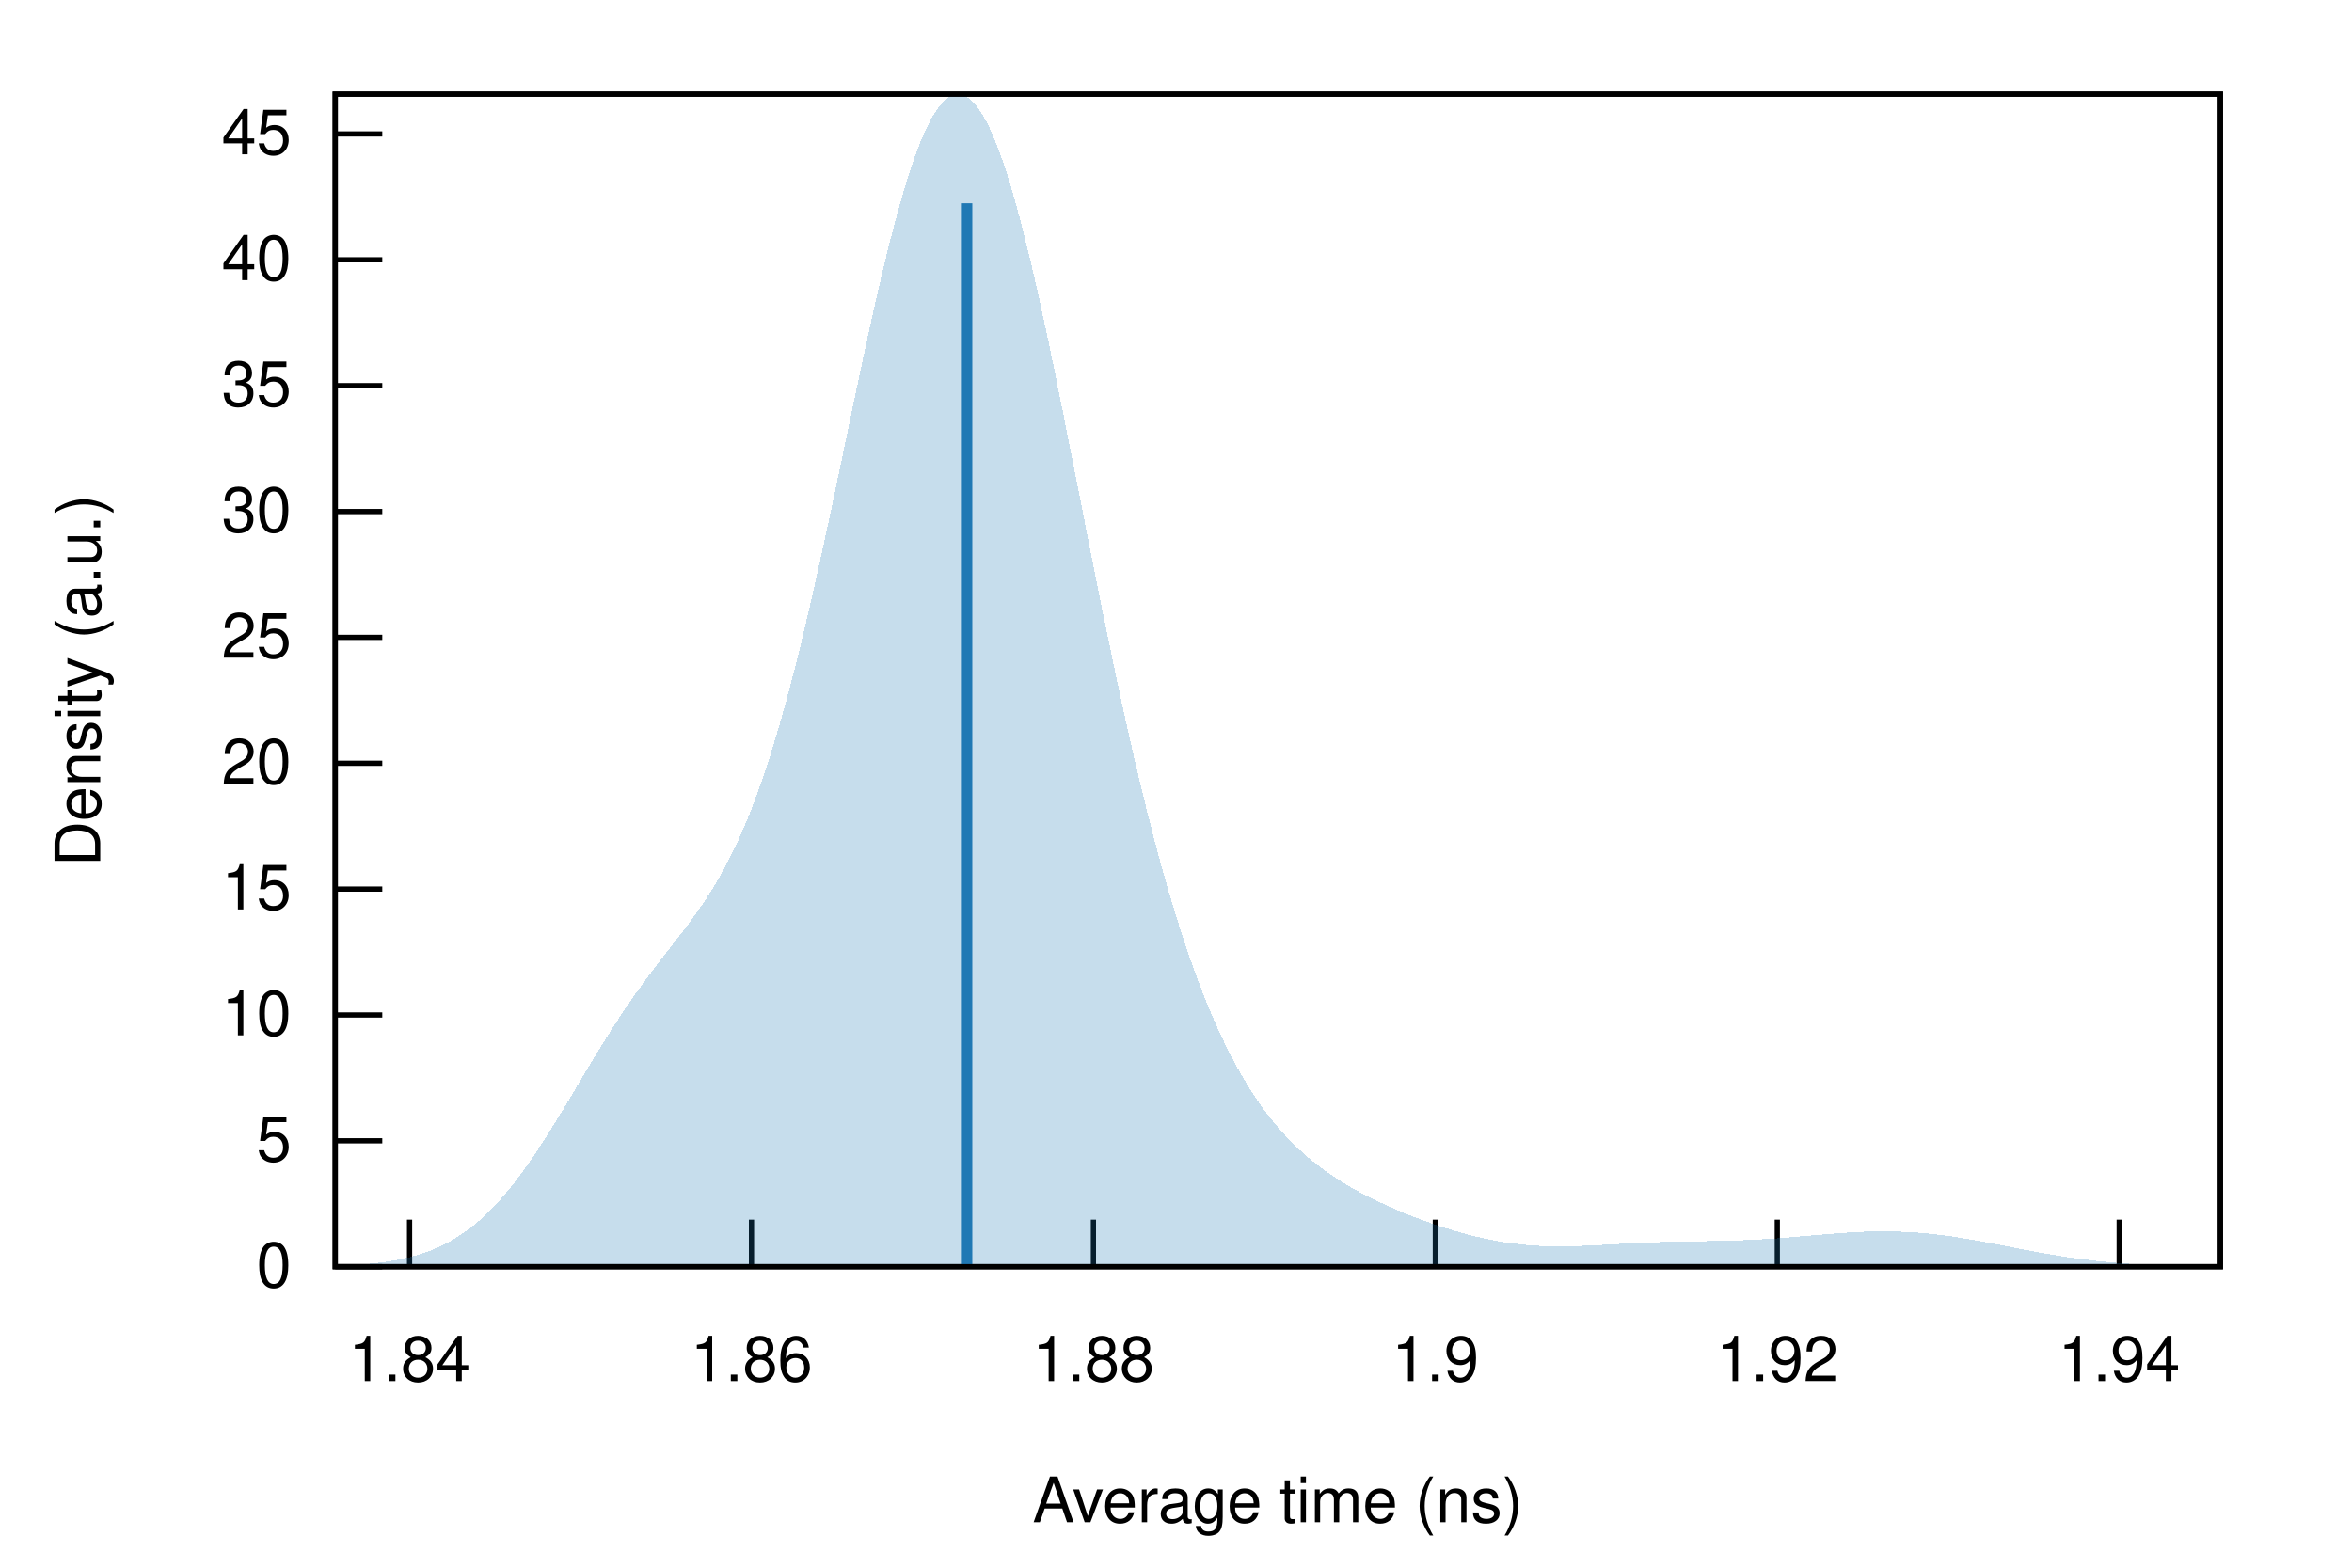
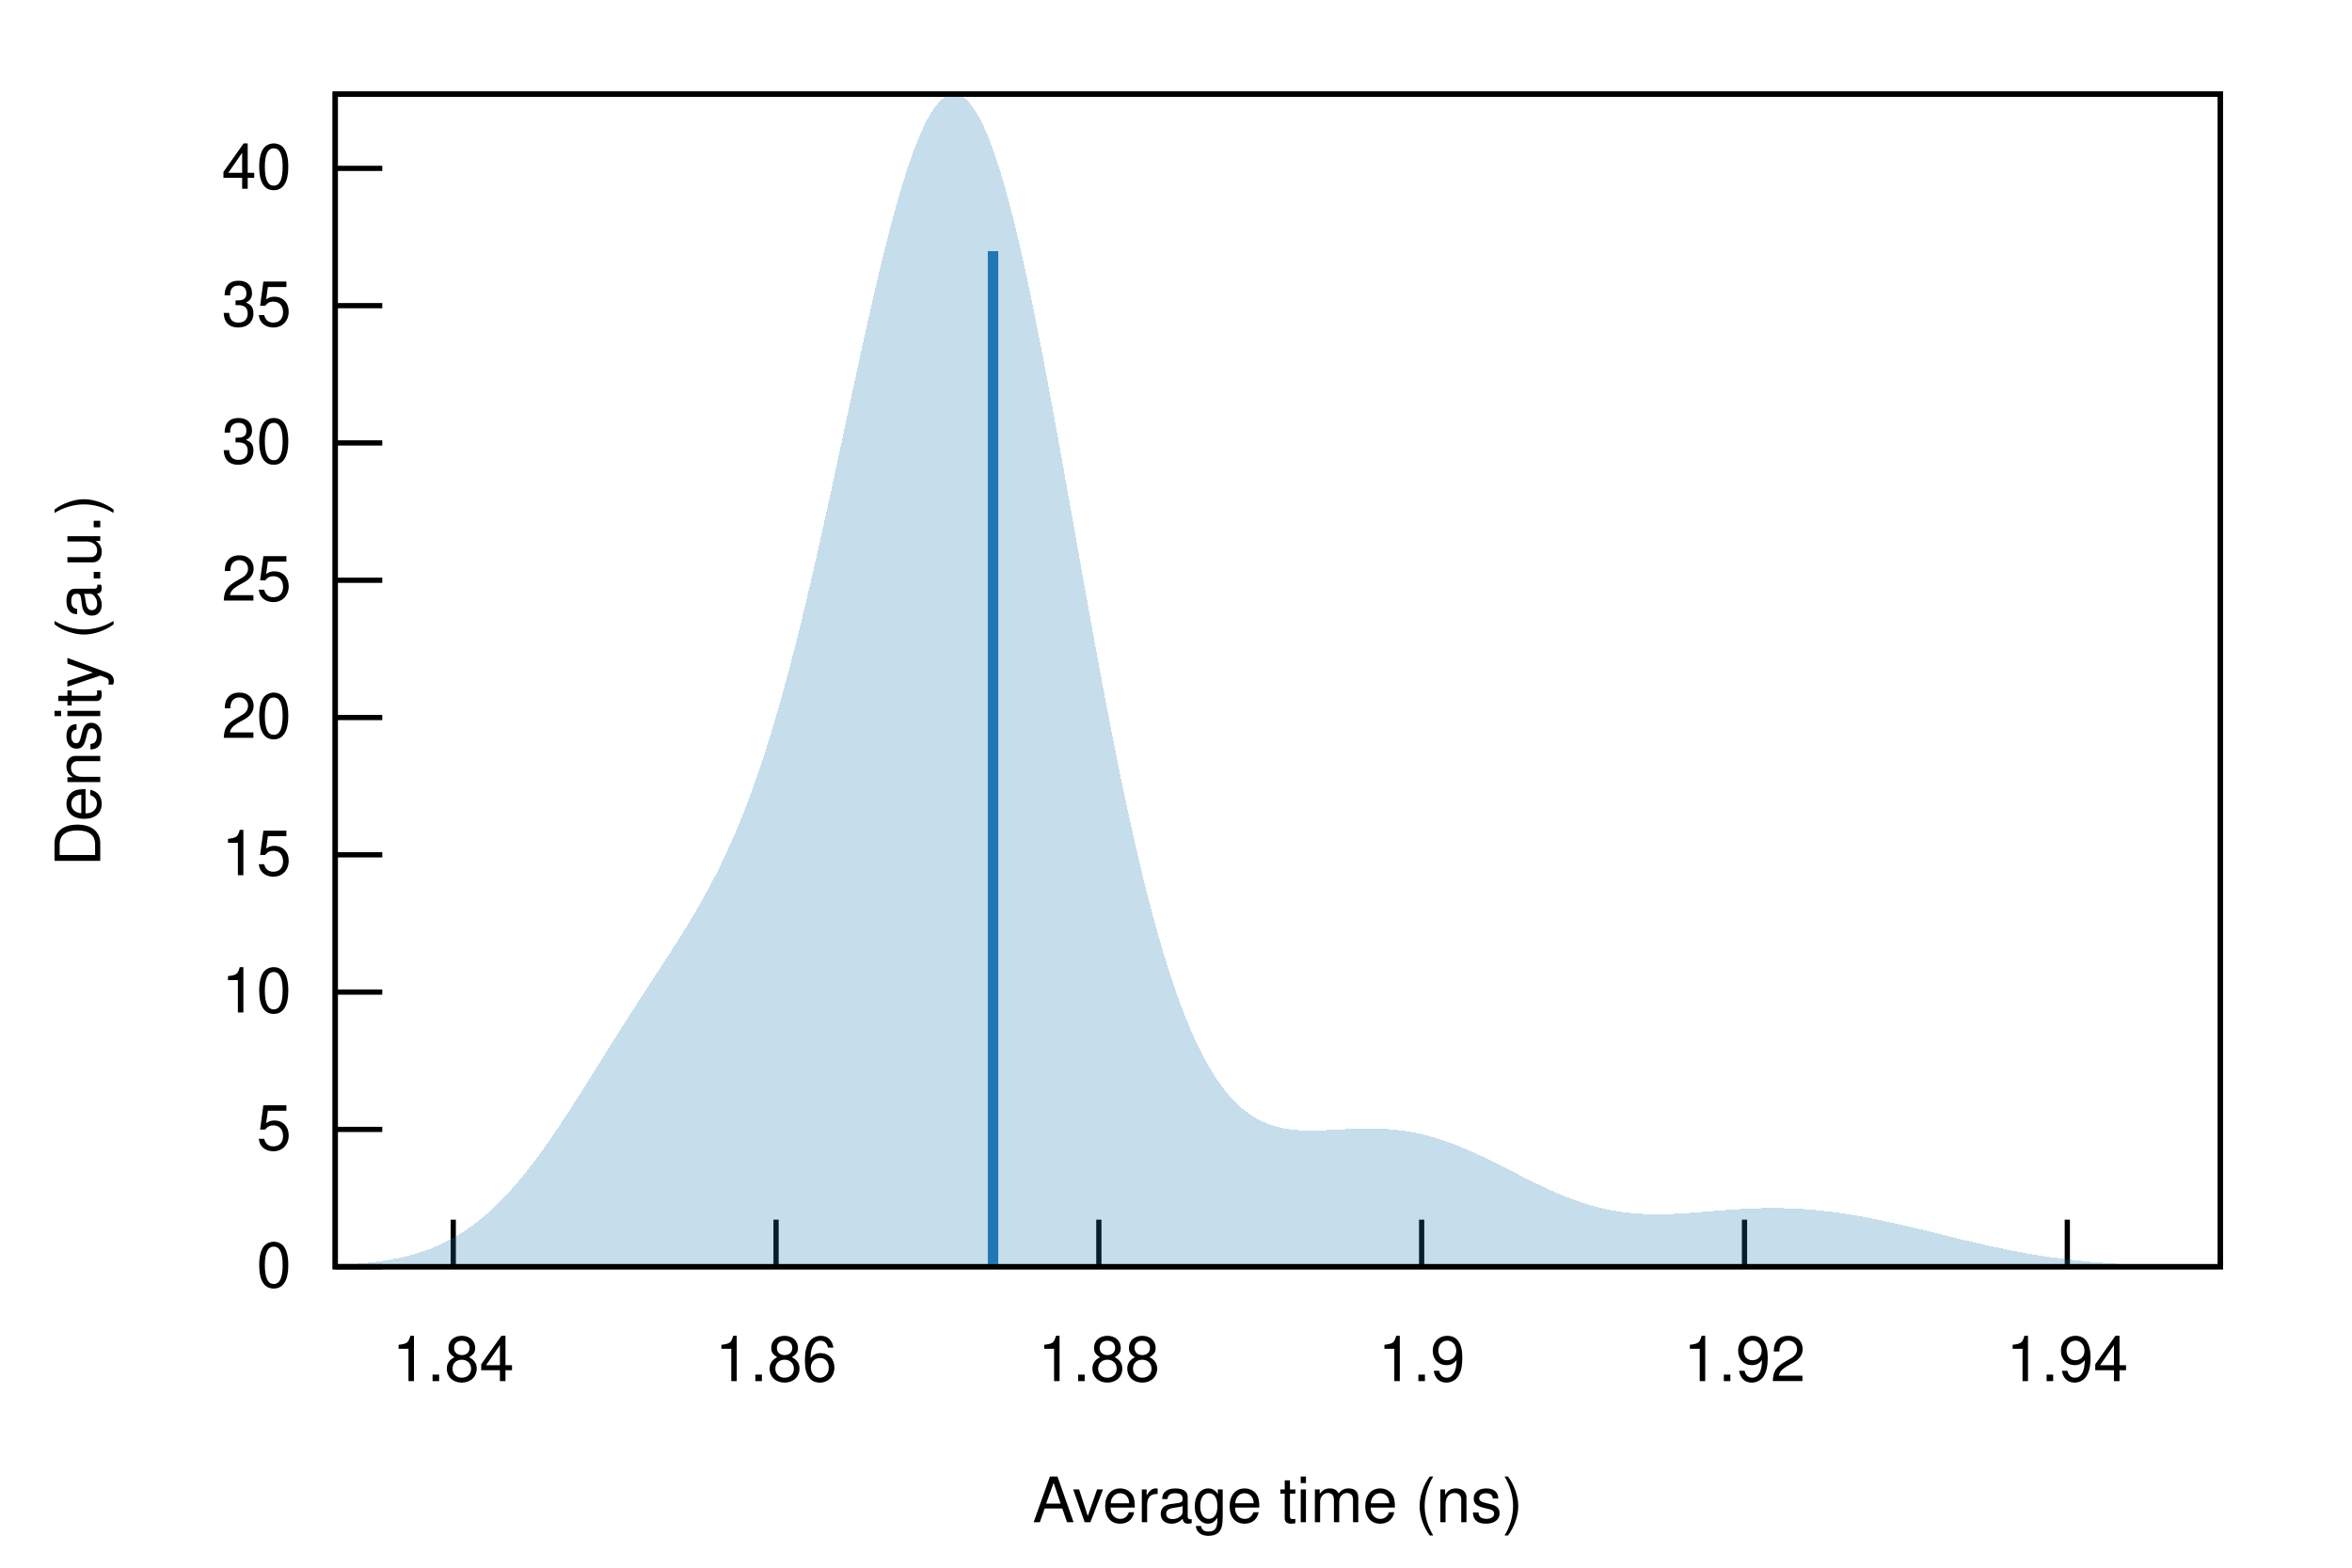
<svg xmlns="http://www.w3.org/2000/svg" xmlns:xlink="http://www.w3.org/1999/xlink" viewBox="0 0 450 300">
  <g id="gnuplot_canvas">
    <rect x="0" y="0" width="450" height="300" fill="none" />
    <defs>
      <circle id="gpDot" r="0.5" stroke-width="0.5" stroke="currentColor" />
      <path id="gpPt0" stroke-width="0.222" stroke="currentColor" d="M-1,0 h2 M0,-1 v2" />
      <path id="gpPt1" stroke-width="0.222" stroke="currentColor" d="M-1,-1 L1,1 M1,-1 L-1,1" />
      <path id="gpPt2" stroke-width="0.222" stroke="currentColor" d="M-1,0 L1,0 M0,-1 L0,1 M-1,-1 L1,1 M-1,1 L1,-1" />
      <rect id="gpPt3" stroke-width="0.222" stroke="currentColor" x="-1" y="-1" width="2" height="2" />
      <rect id="gpPt4" stroke-width="0.222" stroke="currentColor" fill="currentColor" x="-1" y="-1" width="2" height="2" />
      <circle id="gpPt5" stroke-width="0.222" stroke="currentColor" cx="0" cy="0" r="1" />
      <use xlink:href="#gpPt5" id="gpPt6" fill="currentColor" stroke="none" />
      <path id="gpPt7" stroke-width="0.222" stroke="currentColor" d="M0,-1.33 L-1.33,0.67 L1.33,0.67 z" />
      <use xlink:href="#gpPt7" id="gpPt8" fill="currentColor" stroke="none" />
      <use xlink:href="#gpPt7" id="gpPt9" stroke="currentColor" transform="rotate(180)" />
      <use xlink:href="#gpPt9" id="gpPt10" fill="currentColor" stroke="none" />
      <use xlink:href="#gpPt3" id="gpPt11" stroke="currentColor" transform="rotate(45)" />
      <use xlink:href="#gpPt11" id="gpPt12" fill="currentColor" stroke="none" />
      <path id="gpPt13" stroke-width="0.222" stroke="currentColor" d="M0,1.330 L1.265,0.411 L0.782,-1.067 L-0.782,-1.076 L-1.265,0.411 z" />
      <use xlink:href="#gpPt13" id="gpPt14" fill="currentColor" stroke="none" />
      <filter id="textbox" filterUnits="objectBoundingBox" x="0" y="0" height="1" width="1">
        <feFlood flood-color="white" flood-opacity="1" result="bgnd" />
        <feComposite in="SourceGraphic" in2="bgnd" operator="atop" />
      </filter>
      <filter id="greybox" filterUnits="objectBoundingBox" x="0" y="0" height="1" width="1">
        <feFlood flood-color="lightgrey" flood-opacity="1" result="grey" />
        <feComposite in="SourceGraphic" in2="grey" operator="atop" />
      </filter>
    </defs>
    <g fill="none" color="white" stroke="currentColor" stroke-width="1.00" stroke-linecap="butt" stroke-linejoin="miter">
</g>
    <g fill="none" color="black" stroke="currentColor" stroke-width="1.00" stroke-linecap="butt" stroke-linejoin="miter">
      <path stroke="black" d="M64.14,242.40 L73.14,242.40  " />
      <g transform="translate(55.75,246.30)" stroke="none" fill="black" font-family="Helvetica" font-size="12.00" text-anchor="end">
        <text>
          <tspan font-family="Helvetica"> 0</tspan>
        </text>
      </g>
    </g>
    <g fill="none" color="black" stroke="currentColor" stroke-width="1.00" stroke-linecap="butt" stroke-linejoin="miter">
-       <path stroke="black" d="M64.14,218.31 L73.14,218.31  " />
-       <g transform="translate(55.75,222.21)" stroke="none" fill="black" font-family="Helvetica" font-size="12.00" text-anchor="end">
+       <path stroke="black" d="M64.14,216.13 L73.14,216.13  " />
+       <g transform="translate(55.75,220.03)" stroke="none" fill="black" font-family="Helvetica" font-size="12.00" text-anchor="end">
        <text>
          <tspan font-family="Helvetica"> 5</tspan>
        </text>
      </g>
    </g>
    <g fill="none" color="black" stroke="currentColor" stroke-width="1.00" stroke-linecap="butt" stroke-linejoin="miter">
-       <path stroke="black" d="M64.14,194.23 L73.14,194.23  " />
-       <g transform="translate(55.75,198.13)" stroke="none" fill="black" font-family="Helvetica" font-size="12.00" text-anchor="end">
+       <path stroke="black" d="M64.14,189.85 L73.14,189.85  " />
+       <g transform="translate(55.75,193.75)" stroke="none" fill="black" font-family="Helvetica" font-size="12.00" text-anchor="end">
        <text>
          <tspan font-family="Helvetica"> 10</tspan>
        </text>
      </g>
    </g>
    <g fill="none" color="black" stroke="currentColor" stroke-width="1.00" stroke-linecap="butt" stroke-linejoin="miter">
-       <path stroke="black" d="M64.14,170.14 L73.14,170.14  " />
-       <g transform="translate(55.75,174.04)" stroke="none" fill="black" font-family="Helvetica" font-size="12.00" text-anchor="end">
+       <path stroke="black" d="M64.14,163.58 L73.14,163.58  " />
+       <g transform="translate(55.75,167.48)" stroke="none" fill="black" font-family="Helvetica" font-size="12.00" text-anchor="end">
        <text>
          <tspan font-family="Helvetica"> 15</tspan>
        </text>
      </g>
    </g>
    <g fill="none" color="black" stroke="currentColor" stroke-width="1.00" stroke-linecap="butt" stroke-linejoin="miter">
-       <path stroke="black" d="M64.14,146.06 L73.14,146.06  " />
-       <g transform="translate(55.75,149.96)" stroke="none" fill="black" font-family="Helvetica" font-size="12.00" text-anchor="end">
+       <path stroke="black" d="M64.14,137.31 L73.14,137.31  " />
+       <g transform="translate(55.75,141.21)" stroke="none" fill="black" font-family="Helvetica" font-size="12.00" text-anchor="end">
        <text>
          <tspan font-family="Helvetica"> 20</tspan>
        </text>
      </g>
    </g>
    <g fill="none" color="black" stroke="currentColor" stroke-width="1.00" stroke-linecap="butt" stroke-linejoin="miter">
-       <path stroke="black" d="M64.14,121.97 L73.14,121.97  " />
-       <g transform="translate(55.75,125.87)" stroke="none" fill="black" font-family="Helvetica" font-size="12.00" text-anchor="end">
+       <path stroke="black" d="M64.14,111.04 L73.14,111.04  " />
+       <g transform="translate(55.75,114.94)" stroke="none" fill="black" font-family="Helvetica" font-size="12.00" text-anchor="end">
        <text>
          <tspan font-family="Helvetica"> 25</tspan>
        </text>
      </g>
    </g>
    <g fill="none" color="black" stroke="currentColor" stroke-width="1.00" stroke-linecap="butt" stroke-linejoin="miter">
-       <path stroke="black" d="M64.14,97.89 L73.14,97.89  " />
-       <g transform="translate(55.75,101.79)" stroke="none" fill="black" font-family="Helvetica" font-size="12.00" text-anchor="end">
+       <path stroke="black" d="M64.14,84.76 L73.14,84.76  " />
+       <g transform="translate(55.75,88.66)" stroke="none" fill="black" font-family="Helvetica" font-size="12.00" text-anchor="end">
        <text>
          <tspan font-family="Helvetica"> 30</tspan>
        </text>
      </g>
    </g>
    <g fill="none" color="black" stroke="currentColor" stroke-width="1.00" stroke-linecap="butt" stroke-linejoin="miter">
-       <path stroke="black" d="M64.14,73.80 L73.14,73.80  " />
-       <g transform="translate(55.75,77.70)" stroke="none" fill="black" font-family="Helvetica" font-size="12.00" text-anchor="end">
+       <path stroke="black" d="M64.14,58.49 L73.14,58.49  " />
+       <g transform="translate(55.75,62.39)" stroke="none" fill="black" font-family="Helvetica" font-size="12.00" text-anchor="end">
        <text>
          <tspan font-family="Helvetica"> 35</tspan>
        </text>
      </g>
    </g>
    <g fill="none" color="black" stroke="currentColor" stroke-width="1.00" stroke-linecap="butt" stroke-linejoin="miter">
-       <path stroke="black" d="M64.14,49.72 L73.14,49.72  " />
-       <g transform="translate(55.75,53.62)" stroke="none" fill="black" font-family="Helvetica" font-size="12.00" text-anchor="end">
+       <path stroke="black" d="M64.14,32.22 L73.14,32.22  " />
+       <g transform="translate(55.75,36.12)" stroke="none" fill="black" font-family="Helvetica" font-size="12.00" text-anchor="end">
        <text>
          <tspan font-family="Helvetica"> 40</tspan>
        </text>
      </g>
    </g>
    <g fill="none" color="black" stroke="currentColor" stroke-width="1.00" stroke-linecap="butt" stroke-linejoin="miter">
-       <path stroke="black" d="M64.14,25.63 L73.14,25.63  " />
-       <g transform="translate(55.75,29.53)" stroke="none" fill="black" font-family="Helvetica" font-size="12.00" text-anchor="end">
-         <text>
-           <tspan font-family="Helvetica"> 45</tspan>
-         </text>
-       </g>
-     </g>
-     <g fill="none" color="black" stroke="currentColor" stroke-width="1.00" stroke-linecap="butt" stroke-linejoin="miter">
-       <path stroke="black" d="M78.36,242.40 L78.36,233.40  " />
-       <g transform="translate(78.36,264.30)" stroke="none" fill="black" font-family="Helvetica" font-size="12.00" text-anchor="middle">
+       <path stroke="black" d="M86.72,242.40 L86.72,233.40  " />
+       <g transform="translate(86.72,264.30)" stroke="none" fill="black" font-family="Helvetica" font-size="12.00" text-anchor="middle">
        <text>
          <tspan font-family="Helvetica"> 1.84</tspan>
        </text>
      </g>
    </g>
    <g fill="none" color="black" stroke="currentColor" stroke-width="1.00" stroke-linecap="butt" stroke-linejoin="miter">
-       <path stroke="black" d="M143.78,242.40 L143.78,233.40  " />
-       <g transform="translate(143.78,264.30)" stroke="none" fill="black" font-family="Helvetica" font-size="12.00" text-anchor="middle">
+       <path stroke="black" d="M148.48,242.40 L148.48,233.40  " />
+       <g transform="translate(148.48,264.30)" stroke="none" fill="black" font-family="Helvetica" font-size="12.00" text-anchor="middle">
        <text>
          <tspan font-family="Helvetica"> 1.86</tspan>
        </text>
      </g>
    </g>
    <g fill="none" color="black" stroke="currentColor" stroke-width="1.00" stroke-linecap="butt" stroke-linejoin="miter">
-       <path stroke="black" d="M209.20,242.40 L209.20,233.40  " />
-       <g transform="translate(209.20,264.30)" stroke="none" fill="black" font-family="Helvetica" font-size="12.00" text-anchor="middle">
+       <path stroke="black" d="M210.24,242.40 L210.24,233.40  " />
+       <g transform="translate(210.24,264.30)" stroke="none" fill="black" font-family="Helvetica" font-size="12.00" text-anchor="middle">
        <text>
          <tspan font-family="Helvetica"> 1.88</tspan>
        </text>
      </g>
    </g>
    <g fill="none" color="black" stroke="currentColor" stroke-width="1.00" stroke-linecap="butt" stroke-linejoin="miter">
-       <path stroke="black" d="M274.62,242.40 L274.62,233.40  " />
-       <g transform="translate(274.62,264.30)" stroke="none" fill="black" font-family="Helvetica" font-size="12.00" text-anchor="middle">
+       <path stroke="black" d="M272.00,242.40 L272.00,233.40  " />
+       <g transform="translate(272.00,264.30)" stroke="none" fill="black" font-family="Helvetica" font-size="12.00" text-anchor="middle">
        <text>
          <tspan font-family="Helvetica"> 1.9</tspan>
        </text>
      </g>
    </g>
    <g fill="none" color="black" stroke="currentColor" stroke-width="1.00" stroke-linecap="butt" stroke-linejoin="miter">
-       <path stroke="black" d="M340.04,242.40 L340.04,233.40  " />
-       <g transform="translate(340.04,264.30)" stroke="none" fill="black" font-family="Helvetica" font-size="12.00" text-anchor="middle">
+       <path stroke="black" d="M333.77,242.40 L333.77,233.40  " />
+       <g transform="translate(333.77,264.30)" stroke="none" fill="black" font-family="Helvetica" font-size="12.00" text-anchor="middle">
        <text>
          <tspan font-family="Helvetica"> 1.92</tspan>
        </text>
      </g>
    </g>
    <g fill="none" color="black" stroke="currentColor" stroke-width="1.00" stroke-linecap="butt" stroke-linejoin="miter">
-       <path stroke="black" d="M405.46,242.40 L405.46,233.40  " />
-       <g transform="translate(405.46,264.30)" stroke="none" fill="black" font-family="Helvetica" font-size="12.00" text-anchor="middle">
+       <path stroke="black" d="M395.53,242.40 L395.53,233.40  " />
+       <g transform="translate(395.53,264.30)" stroke="none" fill="black" font-family="Helvetica" font-size="12.00" text-anchor="middle">
        <text>
          <tspan font-family="Helvetica"> 1.94</tspan>
        </text>
      </g>
    </g>
    <g fill="none" color="black" stroke="currentColor" stroke-width="1.00" stroke-linecap="butt" stroke-linejoin="miter">
</g>
    <g fill="none" color="black" stroke="currentColor" stroke-width="1.00" stroke-linecap="butt" stroke-linejoin="miter">
      <path stroke="black" d="M64.14,18.01 L64.14,242.40 L424.82,242.40 L424.82,18.01 L64.14,18.01 Z  " />
    </g>
    <g fill="none" color="black" stroke="currentColor" stroke-width="1.00" stroke-linecap="butt" stroke-linejoin="miter">
</g>
    <g id="gnuplot_plot_1">
      <g fill="none" color="black" stroke="currentColor" stroke-width="1.00" stroke-linecap="butt" stroke-linejoin="miter">
        <g stroke="none" shape-rendering="crispEdges">
-           <polygon fill="rgb( 31, 120, 180)" fill-opacity="0.25" points="64.14,242.22 64.86,242.19 65.59,242.16 66.31,242.13 67.03,242.09 67.75,242.05 68.48,242.00 69.20,241.95 69.92,241.90 70.65,241.83 71.37,241.76 72.09,241.68 72.81,241.60 73.54,241.50 74.26,241.40 74.98,241.28 75.70,241.16 76.43,241.02 77.15,240.87 77.87,240.70 78.60,240.52 79.32,240.33 80.04,240.12 80.76,239.89 81.49,239.64 82.21,239.37 82.93,239.08 83.66,238.77 84.38,238.44 85.10,238.08 85.82,237.70 86.55,237.29 87.27,236.86 87.99,236.39 88.72,235.90 89.44,235.38 90.16,234.83 90.88,234.25 91.61,233.64 92.33,233.00 93.05,232.32 93.78,231.61 94.50,230.87 95.22,230.10 95.94,229.29 96.67,228.46 97.39,227.59 98.11,226.69 98.83,225.76 99.56,224.80 100.28,223.81 101.00,222.80 101.73,221.76 102.45,220.69 103.17,219.60 103.89,218.49 104.62,217.36 105.34,216.21 106.06,215.05 106.79,213.87 107.51,212.68 108.23,211.49 108.95,210.28 109.68,209.07 110.40,207.86 111.12,206.64 111.85,205.43 112.57,204.23 113.29,203.03 114.01,201.83 114.74,200.65 115.46,199.48 116.18,198.32 116.90,197.18 117.63,196.05 118.35,194.94 119.07,193.84 119.80,192.77 120.52,191.71 121.24,190.67 121.96,189.64 122.69,188.64 123.41,187.65 124.13,186.67 124.86,185.71 125.58,184.76 126.30,183.82 127.02,182.89 127.75,181.96 128.47,181.03 129.19,180.10 129.92,179.17 130.64,178.23 131.36,177.27 132.08,176.30 132.81,175.31 133.53,174.30 134.25,173.25 134.97,172.18 135.70,171.06 136.42,169.90 137.14,168.70 137.87,167.45 138.59,166.14 139.31,164.77 140.03,163.34 140.76,161.84 141.48,160.27 142.20,158.63 142.93,156.91 143.65,155.11 144.37,153.23 145.09,151.27 145.82,149.22 146.54,147.08 147.26,144.86 147.99,142.55 148.71,140.15 149.43,137.66 150.15,135.08 150.88,132.42 151.60,129.68 152.32,126.86 153.05,123.95 153.77,120.98 154.49,117.93 155.21,114.82 155.94,111.64 156.66,108.41 157.38,105.12 158.10,101.79 158.83,98.43 159.55,95.03 160.27,91.61 161.00,88.17 161.72,84.72 162.44,81.27 163.16,77.83 163.89,74.40 164.61,71.00 165.33,67.63 166.06,64.30 166.78,61.03 167.50,57.81 168.22,54.66 168.95,51.59 169.67,48.61 170.39,45.72 171.12,42.93 171.84,40.26 172.56,37.70 173.28,35.28 174.01,32.98 174.73,30.83 175.45,28.83 176.17,26.98 176.90,25.29 177.62,23.77 178.34,22.41 179.07,21.24 179.79,20.24 180.51,19.42 181.23,18.78 181.96,18.34 182.68,18.08 183.40,18.01 184.13,18.13 184.85,18.44 185.57,18.94 186.29,19.62 187.02,20.50 187.74,21.55 188.46,22.78 189.19,24.19 189.91,25.77 190.63,27.52 191.35,29.43 192.08,31.50 192.80,33.72 193.52,36.08 194.25,38.58 194.97,41.22 195.69,43.97 196.41,46.84 197.14,49.82 197.86,52.90 198.58,56.08 199.30,59.34 200.03,62.67 200.75,66.08 201.47,69.54 202.20,73.06 202.92,76.62 203.64,80.21 204.36,83.84 205.09,87.48 205.81,91.14 206.53,94.81 207.26,98.48 207.98,102.13 208.70,105.78 209.42,109.41 210.15,113.01 210.87,116.58 211.59,120.11 212.32,123.61 213.04,127.06 213.76,130.46 214.48,133.81 215.21,137.11 215.93,140.34 216.65,143.52 217.37,146.63 218.10,149.67 218.82,152.65 219.54,155.56 220.27,158.40 220.99,161.17 221.71,163.87 222.43,166.49 223.16,169.04 223.88,171.52 224.60,173.93 225.33,176.27 226.05,178.53 226.77,180.72 227.49,182.85 228.22,184.90 228.94,186.89 229.66,188.80 230.39,190.66 231.11,192.45 231.83,194.17 232.55,195.83 233.28,197.44 234.00,198.98 234.72,200.46 235.44,201.89 236.17,203.27 236.89,204.59 237.61,205.86 238.34,207.09 239.06,208.26 239.78,209.39 240.50,210.47 241.23,211.51 241.95,212.51 242.67,213.46 243.40,214.38 244.12,215.26 244.84,216.11 245.56,216.92 246.29,217.70 247.01,218.45 247.73,219.17 248.46,219.86 249.18,220.53 249.90,221.17 250.62,221.78 251.35,222.37 252.07,222.94 252.79,223.49 253.52,224.02 254.24,224.53 254.96,225.02 255.68,225.50 256.41,225.96 257.13,226.41 257.85,226.84 258.57,227.26 259.30,227.67 260.02,228.07 260.74,228.45 261.47,228.83 262.19,229.19 262.91,229.55 263.63,229.90 264.36,230.24 265.08,230.57 265.80,230.90 266.53,231.22 267.25,231.53 267.97,231.83 268.69,232.13 269.42,232.42 270.14,232.71 270.86,232.99 271.59,233.27 272.31,233.54 273.03,233.80 273.75,234.06 274.48,234.31 275.20,234.55 275.92,234.79 276.64,235.02 277.37,235.25 278.09,235.47 278.81,235.68 279.54,235.89 280.26,236.09 280.98,236.28 281.70,236.47 282.43,236.64 283.15,236.81 283.87,236.98 284.60,237.13 285.32,237.28 286.04,237.41 286.76,237.54 287.49,237.66 288.21,237.78 288.93,237.88 289.66,237.98 290.38,238.06 291.10,238.14 291.82,238.21 292.55,238.28 293.27,238.33 293.99,238.38 294.71,238.42 295.44,238.45 296.16,238.47 296.88,238.49 297.61,238.50 298.33,238.50 299.05,238.50 299.77,238.49 300.50,238.48 301.22,238.46 301.94,238.44 302.67,238.41 303.39,238.38 304.11,238.35 304.83,238.32 305.56,238.28 306.28,238.24 307.00,238.20 307.73,238.16 308.45,238.12 309.17,238.08 309.89,238.04 310.62,237.99 311.34,237.96 312.06,237.92 312.79,237.88 313.51,237.85 314.23,237.81 314.95,237.78 315.68,237.75 316.40,237.72 317.12,237.70 317.84,237.68 318.57,237.66 319.29,237.64 320.01,237.62 320.74,237.60 321.46,237.59 322.18,237.58 322.90,237.56 323.63,237.55 324.35,237.54 325.07,237.53 325.80,237.52 326.52,237.51 327.24,237.50 327.96,237.48 328.69,237.47 329.41,237.45 330.13,237.44 330.86,237.42 331.58,237.40 332.30,237.38 333.02,237.35 333.75,237.32 334.47,237.29 335.19,237.26 335.91,237.22 336.64,237.18 337.36,237.14 338.08,237.10 338.81,237.05 339.53,237.00 340.25,236.95 340.97,236.89 341.70,236.84 342.42,236.78 343.14,236.72 343.87,236.66 344.59,236.59 345.31,236.53 346.03,236.47 346.76,236.40 347.48,236.34 348.20,236.28 348.93,236.22 349.65,236.16 350.37,236.10 351.09,236.04 351.82,235.99 352.54,235.94 353.26,235.89 353.99,235.84 354.71,235.80 355.43,235.77 356.15,235.73 356.88,235.70 357.60,235.68 358.32,235.66 359.04,235.65 359.77,235.64 360.49,235.64 361.21,235.64 361.94,235.65 362.66,235.67 363.38,235.69 364.10,235.72 364.83,235.75 365.55,235.79 366.27,235.84 367.00,235.89 367.72,235.95 368.44,236.01 369.16,236.08 369.89,236.16 370.61,236.24 371.33,236.33 372.06,236.42 372.78,236.52 373.50,236.62 374.22,236.73 374.95,236.84 375.67,236.96 376.39,237.08 377.11,237.20 377.84,237.33 378.56,237.46 379.28,237.59 380.01,237.72 380.73,237.86 381.45,238.00 382.17,238.14 382.90,238.28 383.62,238.42 384.34,238.56 385.07,238.70 385.79,238.85 386.51,238.99 387.23,239.13 387.96,239.26 388.68,239.40 389.40,239.54 390.13,239.67 390.85,239.80 391.57,239.93 392.29,240.05 393.02,240.17 393.74,240.29 394.46,240.41 395.18,240.52 395.91,240.63 396.63,240.73 397.35,240.83 398.08,240.93 398.80,241.02 399.52,241.11 400.24,241.20 400.97,241.28 401.69,241.36 402.41,241.43 403.14,241.50 403.86,241.57 404.58,241.63 405.30,241.69 406.03,241.74 406.75,241.79 407.47,241.84 408.20,241.89 408.92,241.93 409.64,241.97 410.36,242.01 411.09,242.04 411.81,242.08 412.53,242.11 413.26,242.13 413.98,242.16 414.70,242.18 415.42,242.20 416.15,242.22 416.87,242.24 417.59,242.26 418.31,242.27 419.04,242.28 419.76,242.30 420.48,242.31 421.21,242.32 421.93,242.33 422.65,242.34 423.37,242.34 424.10,242.35 424.82,242.36 424.82,242.40 424.10,242.40 423.37,242.40 422.65,242.40 421.93,242.40 421.21,242.40 420.48,242.40 419.76,242.40 419.04,242.40 418.31,242.40 417.59,242.40 416.87,242.40 416.15,242.40 415.42,242.40 414.70,242.40 413.98,242.40 413.26,242.40 412.53,242.40 411.81,242.40 411.09,242.40 410.36,242.40 409.64,242.40 408.92,242.40 408.20,242.40 407.47,242.40 406.75,242.40 406.03,242.40 405.30,242.40 404.58,242.40 403.86,242.40 403.14,242.40 402.41,242.40 401.69,242.40 400.97,242.40 400.24,242.40 399.52,242.40 398.80,242.40 398.08,242.40 397.35,242.40 396.63,242.40 395.91,242.40 395.18,242.40 394.46,242.40 393.74,242.40 393.02,242.40 392.29,242.40 391.57,242.40 390.85,242.40 390.13,242.40 389.40,242.40 388.68,242.40 387.96,242.40 387.23,242.40 386.51,242.40 385.79,242.40 385.07,242.40 384.34,242.40 383.62,242.40 382.90,242.40 382.17,242.40 381.45,242.40 380.73,242.40 380.01,242.40 379.28,242.40 378.56,242.40 377.84,242.40 377.11,242.40 376.39,242.40 375.67,242.40 374.95,242.40 374.22,242.40 373.50,242.40 372.78,242.40 372.06,242.40 371.33,242.40 370.61,242.40 369.89,242.40 369.16,242.40 368.44,242.40 367.72,242.40 367.00,242.40 366.27,242.40 365.55,242.40 364.83,242.40 364.10,242.40 363.38,242.40 362.66,242.40 361.94,242.40 361.21,242.40 360.49,242.40 359.77,242.40 359.04,242.40 358.32,242.40 357.60,242.40 356.88,242.40 356.15,242.40 355.43,242.40 354.71,242.40 353.99,242.40 353.26,242.40 352.54,242.40 351.82,242.40 351.09,242.40 350.37,242.40 349.65,242.40 348.93,242.40 348.20,242.40 347.48,242.40 346.76,242.40 346.03,242.40 345.31,242.40 344.59,242.40 343.87,242.40 343.14,242.40 342.42,242.40 341.70,242.40 340.97,242.40 340.25,242.40 339.53,242.40 338.81,242.40 338.08,242.40 337.36,242.40 336.64,242.40 335.91,242.40 335.19,242.40 334.47,242.40 333.75,242.40 333.02,242.40 332.30,242.40 331.58,242.40 330.86,242.40 330.13,242.40 329.41,242.40 328.69,242.40 327.96,242.40 327.24,242.40 326.52,242.40 325.80,242.40 325.07,242.40 324.35,242.40 323.63,242.40 322.90,242.40 322.18,242.40 321.46,242.40 320.74,242.40 320.01,242.40 319.29,242.40 318.57,242.40 317.84,242.40 317.12,242.40 316.40,242.40 315.68,242.40 314.95,242.40 314.23,242.40 313.51,242.40 312.79,242.40 312.06,242.40 311.34,242.40 310.62,242.40 309.89,242.40 309.17,242.40 308.45,242.40 307.73,242.40 307.00,242.40 306.28,242.40 305.56,242.40 304.83,242.40 304.11,242.40 303.39,242.40 302.67,242.40 301.94,242.40 301.22,242.40 300.50,242.40 299.77,242.40 299.05,242.40 298.33,242.40 297.61,242.40 296.88,242.40 296.16,242.40 295.44,242.40 294.71,242.40 293.99,242.40 293.27,242.40 292.55,242.40 291.82,242.40 291.10,242.40 290.38,242.40 289.66,242.40 288.93,242.40 288.21,242.40 287.49,242.40 286.76,242.40 286.04,242.40 285.32,242.40 284.60,242.40 283.87,242.40 283.15,242.40 282.43,242.40 281.70,242.40 280.98,242.40 280.26,242.40 279.54,242.40 278.81,242.40 278.09,242.40 277.37,242.40 276.64,242.40 275.92,242.40 275.20,242.40 274.48,242.40 273.75,242.40 273.03,242.40 272.31,242.40 271.59,242.40 270.86,242.40 270.14,242.40 269.42,242.40 268.69,242.40 267.97,242.40 267.25,242.40 266.53,242.40 265.80,242.40 265.08,242.40 264.36,242.40 263.63,242.40 262.91,242.40 262.19,242.40 261.47,242.40 260.74,242.40 260.02,242.40 259.30,242.40 258.57,242.40 257.85,242.40 257.13,242.40 256.41,242.40 255.68,242.40 254.96,242.40 254.24,242.40 253.52,242.40 252.79,242.40 252.07,242.40 251.35,242.40 250.62,242.40 249.90,242.40 249.18,242.40 248.46,242.40 247.73,242.40 247.01,242.40 246.29,242.40 245.56,242.40 244.84,242.40 244.12,242.40 243.40,242.40 242.67,242.40 241.95,242.40 241.23,242.40 240.50,242.40 239.78,242.40 239.06,242.40 238.34,242.40 237.61,242.40 236.89,242.40 236.17,242.40 235.44,242.40 234.72,242.40 234.00,242.40 233.28,242.40 232.55,242.40 231.83,242.40 231.11,242.40 230.39,242.40 229.66,242.40 228.94,242.40 228.22,242.40 227.49,242.40 226.77,242.40 226.05,242.40 225.33,242.40 224.60,242.40 223.88,242.40 223.16,242.40 222.43,242.40 221.71,242.40 220.99,242.40 220.27,242.40 219.54,242.40 218.82,242.40 218.10,242.40 217.37,242.40 216.65,242.40 215.93,242.40 215.21,242.40 214.48,242.40 213.76,242.40 213.04,242.40 212.32,242.40 211.59,242.40 210.87,242.40 210.15,242.40 209.42,242.40 208.70,242.40 207.98,242.40 207.26,242.40 206.53,242.40 205.81,242.40 205.09,242.40 204.36,242.40 203.64,242.40 202.92,242.40 202.20,242.40 201.47,242.40 200.75,242.40 200.03,242.40 199.30,242.40 198.58,242.40 197.86,242.40 197.14,242.40 196.41,242.40 195.69,242.40 194.97,242.40 194.25,242.40 193.52,242.40 192.80,242.40 192.08,242.40 191.35,242.40 190.63,242.40 189.91,242.40 189.19,242.40 188.46,242.40 187.74,242.40 187.02,242.40 186.29,242.40 185.57,242.40 184.85,242.40 184.13,242.40 183.40,242.40 182.68,242.40 181.96,242.40 181.23,242.40 180.51,242.40 179.79,242.40 179.07,242.40 178.34,242.40 177.62,242.40 176.90,242.40 176.17,242.40 175.45,242.40 174.73,242.40 174.01,242.40 173.28,242.40 172.56,242.40 171.84,242.40 171.12,242.40 170.39,242.40 169.67,242.40 168.95,242.40 168.22,242.40 167.50,242.40 166.78,242.40 166.06,242.40 165.33,242.40 164.61,242.40 163.89,242.40 163.16,242.40 162.44,242.40 161.72,242.40 161.00,242.40 160.27,242.40 159.55,242.40 158.83,242.40 158.10,242.40 157.38,242.40 156.66,242.40 155.94,242.40 155.21,242.40 154.49,242.40 153.77,242.40 153.05,242.40 152.32,242.40 151.60,242.40 150.88,242.40 150.15,242.40 149.43,242.40 148.71,242.40 147.99,242.40 147.26,242.40 146.54,242.40 145.82,242.40 145.09,242.40 144.37,242.40 143.65,242.40 142.93,242.40 142.20,242.40 141.48,242.40 140.76,242.40 140.03,242.40 139.31,242.40 138.59,242.40 137.87,242.40 137.14,242.40 136.42,242.40 135.70,242.40 134.97,242.40 134.25,242.40 133.53,242.40 132.81,242.40 132.08,242.40 131.36,242.40 130.64,242.40 129.92,242.40 129.19,242.40 128.47,242.40 127.75,242.40 127.02,242.40 126.30,242.40 125.58,242.40 124.86,242.40 124.13,242.40 123.41,242.40 122.69,242.40 121.96,242.40 121.24,242.40 120.52,242.40 119.80,242.40 119.07,242.40 118.35,242.40 117.63,242.40 116.90,242.40 116.18,242.40 115.46,242.40 114.74,242.40 114.01,242.40 113.29,242.40 112.57,242.40 111.85,242.40 111.12,242.40 110.40,242.40 109.68,242.40 108.95,242.40 108.23,242.40 107.51,242.40 106.79,242.40 106.06,242.40 105.34,242.40 104.62,242.40 103.89,242.40 103.17,242.40 102.45,242.40 101.73,242.40 101.00,242.40 100.28,242.40 99.56,242.40 98.83,242.40 98.11,242.40 97.39,242.40 96.67,242.40 95.94,242.40 95.22,242.40 94.50,242.40 93.78,242.40 93.05,242.40 92.33,242.40 91.61,242.40 90.88,242.40 90.16,242.40 89.44,242.40 88.72,242.40 87.99,242.40 87.27,242.40 86.55,242.40 85.82,242.40 85.10,242.40 84.38,242.40 83.66,242.40 82.93,242.40 82.21,242.40 81.49,242.40 80.76,242.40 80.04,242.40 79.32,242.40 78.60,242.40 77.87,242.40 77.15,242.40 76.43,242.40 75.70,242.40 74.98,242.40 74.26,242.40 73.54,242.40 72.81,242.40 72.09,242.40 71.37,242.40 70.65,242.40 69.92,242.40 69.20,242.40 68.48,242.40 67.75,242.40 67.03,242.40 66.31,242.40 65.59,242.40 64.86,242.40 64.14,242.40 " />
+           <polygon fill="rgb( 31, 120, 180)" fill-opacity="0.25" points="64.14,242.11 64.86,242.07 65.59,242.03 66.31,241.99 67.03,241.94 67.75,241.89 68.48,241.83 69.20,241.77 69.92,241.70 70.65,241.62 71.37,241.54 72.09,241.45 72.81,241.35 73.54,241.24 74.26,241.12 74.98,240.99 75.70,240.86 76.43,240.71 77.15,240.54 77.87,240.37 78.60,240.18 79.32,239.98 80.04,239.76 80.76,239.53 81.49,239.28 82.21,239.01 82.93,238.72 83.66,238.42 84.38,238.09 85.10,237.74 85.82,237.38 86.55,236.99 87.27,236.57 87.99,236.14 88.72,235.68 89.44,235.19 90.16,234.68 90.88,234.15 91.61,233.59 92.33,233.00 93.05,232.38 93.78,231.74 94.50,231.07 95.22,230.37 95.94,229.65 96.67,228.90 97.39,228.12 98.11,227.31 98.83,226.48 99.56,225.63 100.28,224.74 101.00,223.84 101.73,222.90 102.45,221.95 103.17,220.97 103.89,219.98 104.62,218.96 105.34,217.92 106.06,216.87 106.79,215.80 107.51,214.71 108.23,213.62 108.95,212.50 109.68,211.38 110.40,210.25 111.12,209.12 111.85,207.97 112.57,206.82 113.29,205.67 114.01,204.52 114.74,203.36 115.46,202.20 116.18,201.05 116.90,199.90 117.63,198.75 118.35,197.60 119.07,196.46 119.80,195.32 120.52,194.19 121.24,193.07 121.96,191.94 122.69,190.82 123.41,189.71 124.13,188.60 124.86,187.49 125.58,186.38 126.30,185.27 127.02,184.16 127.75,183.04 128.47,181.92 129.19,180.79 129.92,179.65 130.64,178.49 131.36,177.32 132.08,176.13 132.81,174.92 133.53,173.68 134.25,172.42 134.97,171.12 135.70,169.79 136.42,168.42 137.14,167.00 137.87,165.55 138.59,164.04 139.31,162.48 140.03,160.87 140.76,159.20 141.48,157.47 142.20,155.67 142.93,153.81 143.65,151.88 144.37,149.88 145.09,147.80 145.82,145.66 146.54,143.43 147.26,141.13 147.99,138.76 148.71,136.30 149.43,133.77 150.15,131.17 150.88,128.49 151.60,125.73 152.32,122.90 153.05,120.01 153.77,117.05 154.49,114.02 155.21,110.94 155.94,107.80 156.66,104.61 157.38,101.38 158.10,98.11 158.83,94.80 159.55,91.46 160.27,88.11 161.00,84.74 161.72,81.36 162.44,77.98 163.16,74.62 163.89,71.27 164.61,67.94 165.33,64.66 166.06,61.41 166.78,58.22 167.50,55.08 168.22,52.02 168.95,49.04 169.67,46.14 170.39,43.34 171.12,40.65 171.84,38.07 172.56,35.61 173.28,33.29 174.01,31.10 174.73,29.06 175.45,27.17 176.17,25.44 176.90,23.88 177.62,22.50 178.34,21.29 179.07,20.26 179.79,19.42 180.51,18.77 181.23,18.32 181.96,18.07 182.68,18.01 183.40,18.15 184.13,18.50 184.85,19.05 185.57,19.79 186.29,20.74 187.02,21.89 187.74,23.23 188.46,24.76 189.19,26.48 189.91,28.39 190.63,30.47 191.35,32.73 192.08,35.16 192.80,37.75 193.52,40.49 194.25,43.38 194.97,46.42 195.69,49.58 196.41,52.87 197.14,56.27 197.86,59.78 198.58,63.38 199.30,67.08 200.03,70.85 200.75,74.69 201.47,78.59 202.20,82.54 202.92,86.53 203.64,90.56 204.36,94.60 205.09,98.66 205.81,102.73 206.53,106.79 207.26,110.83 207.98,114.86 208.70,118.86 209.42,122.82 210.15,126.74 210.87,130.61 211.59,134.43 212.32,138.18 213.04,141.87 213.76,145.48 214.48,149.02 215.21,152.47 215.93,155.84 216.65,159.11 217.37,162.30 218.10,165.39 218.82,168.38 219.54,171.27 220.27,174.06 220.99,176.75 221.71,179.34 222.43,181.82 223.16,184.20 223.88,186.48 224.60,188.65 225.33,190.72 226.05,192.69 226.77,194.56 227.49,196.33 228.22,198.01 228.94,199.59 229.66,201.08 230.39,202.47 231.11,203.78 231.83,205.01 232.55,206.15 233.28,207.21 234.00,208.20 234.72,209.11 235.44,209.95 236.17,210.72 236.89,211.43 237.61,212.07 238.34,212.66 239.06,213.19 239.78,213.66 240.50,214.09 241.23,214.47 241.95,214.80 242.67,215.10 243.40,215.35 244.12,215.57 244.84,215.76 245.56,215.91 246.29,216.04 247.01,216.14 247.73,216.22 248.46,216.28 249.18,216.32 249.90,216.34 250.62,216.35 251.35,216.35 252.07,216.33 252.79,216.31 253.52,216.28 254.24,216.25 254.96,216.21 255.68,216.18 256.41,216.14 257.13,216.10 257.85,216.06 258.57,216.03 259.30,216.00 260.02,215.98 260.74,215.96 261.47,215.95 262.19,215.95 262.91,215.96 263.63,215.98 264.36,216.01 265.08,216.05 265.80,216.10 266.53,216.16 267.25,216.23 267.97,216.32 268.69,216.42 269.42,216.54 270.14,216.66 270.86,216.80 271.59,216.96 272.31,217.13 273.03,217.31 273.75,217.50 274.48,217.71 275.20,217.93 275.92,218.16 276.64,218.41 277.37,218.66 278.09,218.93 278.81,219.21 279.54,219.50 280.26,219.81 280.98,220.12 281.70,220.44 282.43,220.76 283.15,221.10 283.87,221.44 284.60,221.79 285.32,222.14 286.04,222.50 286.76,222.86 287.49,223.23 288.21,223.60 288.93,223.97 289.66,224.33 290.38,224.70 291.10,225.07 291.82,225.44 292.55,225.80 293.27,226.16 293.99,226.51 294.71,226.86 295.44,227.20 296.16,227.53 296.88,227.86 297.61,228.18 298.33,228.49 299.05,228.79 299.77,229.08 300.50,229.36 301.22,229.63 301.94,229.88 302.67,230.13 303.39,230.36 304.11,230.58 304.83,230.79 305.56,230.98 306.28,231.16 307.00,231.33 307.73,231.48 308.45,231.62 309.17,231.75 309.89,231.86 310.62,231.96 311.34,232.05 312.06,232.13 312.79,232.20 313.51,232.25 314.23,232.29 314.95,232.33 315.68,232.35 316.40,232.36 317.12,232.36 317.84,232.36 318.57,232.35 319.29,232.33 320.01,232.30 320.74,232.27 321.46,232.23 322.18,232.19 322.90,232.14 323.63,232.09 324.35,232.03 325.07,231.98 325.80,231.92 326.52,231.86 327.24,231.80 327.96,231.74 328.69,231.69 329.41,231.63 330.13,231.57 330.86,231.52 331.58,231.47 332.30,231.42 333.02,231.38 333.75,231.34 334.47,231.30 335.19,231.27 335.91,231.24 336.64,231.22 337.36,231.20 338.08,231.19 338.81,231.18 339.53,231.18 340.25,231.19 340.97,231.20 341.70,231.22 342.42,231.24 343.14,231.27 343.87,231.31 344.59,231.35 345.31,231.40 346.03,231.45 346.76,231.51 347.48,231.58 348.20,231.65 348.93,231.73 349.65,231.81 350.37,231.90 351.09,231.99 351.82,232.09 352.54,232.20 353.26,232.31 353.99,232.43 354.71,232.55 355.43,232.67 356.15,232.80 356.88,232.93 357.60,233.07 358.32,233.21 359.04,233.36 359.77,233.51 360.49,233.66 361.21,233.82 361.94,233.97 362.66,234.14 363.38,234.30 364.10,234.47 364.83,234.63 365.55,234.80 366.27,234.98 367.00,235.15 367.72,235.32 368.44,235.50 369.16,235.68 369.89,235.85 370.61,236.03 371.33,236.21 372.06,236.39 372.78,236.56 373.50,236.74 374.22,236.92 374.95,237.09 375.67,237.27 376.39,237.44 377.11,237.61 377.84,237.78 378.56,237.95 379.28,238.11 380.01,238.28 380.73,238.44 381.45,238.60 382.17,238.75 382.90,238.90 383.62,239.05 384.34,239.20 385.07,239.34 385.79,239.48 386.51,239.62 387.23,239.75 387.96,239.88 388.68,240.01 389.40,240.13 390.13,240.24 390.85,240.36 391.57,240.47 392.29,240.57 393.02,240.68 393.74,240.77 394.46,240.87 395.18,240.96 395.91,241.04 396.63,241.13 397.35,241.21 398.08,241.28 398.80,241.35 399.52,241.42 400.24,241.49 400.97,241.55 401.69,241.61 402.41,241.66 403.14,241.72 403.86,241.76 404.58,241.81 405.30,241.85 406.03,241.90 406.75,241.93 407.47,241.97 408.20,242.00 408.92,242.04 409.64,242.07 410.36,242.09 411.09,242.12 411.81,242.14 412.53,242.16 413.26,242.19 413.98,242.20 414.70,242.22 415.42,242.24 416.15,242.25 416.87,242.27 417.59,242.28 418.31,242.29 419.04,242.30 419.76,242.31 420.48,242.32 421.21,242.33 421.93,242.33 422.65,242.34 423.37,242.35 424.10,242.35 424.82,242.36 424.82,242.40 424.10,242.40 423.37,242.40 422.65,242.40 421.93,242.40 421.21,242.40 420.48,242.40 419.76,242.40 419.04,242.40 418.31,242.40 417.59,242.40 416.87,242.40 416.15,242.40 415.42,242.40 414.70,242.40 413.98,242.40 413.26,242.40 412.53,242.40 411.81,242.40 411.09,242.40 410.36,242.40 409.64,242.40 408.92,242.40 408.20,242.40 407.47,242.40 406.75,242.40 406.03,242.40 405.30,242.40 404.58,242.40 403.86,242.40 403.14,242.40 402.41,242.40 401.69,242.40 400.97,242.40 400.24,242.40 399.52,242.40 398.80,242.40 398.08,242.40 397.35,242.40 396.63,242.40 395.91,242.40 395.18,242.40 394.46,242.40 393.74,242.40 393.02,242.40 392.29,242.40 391.57,242.40 390.85,242.40 390.13,242.40 389.40,242.40 388.68,242.40 387.96,242.40 387.23,242.40 386.51,242.40 385.79,242.40 385.07,242.40 384.34,242.40 383.62,242.40 382.90,242.40 382.17,242.40 381.45,242.40 380.73,242.40 380.01,242.40 379.28,242.40 378.56,242.40 377.84,242.40 377.11,242.40 376.39,242.40 375.67,242.40 374.95,242.40 374.22,242.40 373.50,242.40 372.78,242.40 372.06,242.40 371.33,242.40 370.61,242.40 369.89,242.40 369.16,242.40 368.44,242.40 367.72,242.40 367.00,242.40 366.27,242.40 365.55,242.40 364.83,242.40 364.10,242.40 363.38,242.40 362.66,242.40 361.94,242.40 361.21,242.40 360.49,242.40 359.77,242.40 359.04,242.40 358.32,242.40 357.60,242.40 356.88,242.40 356.15,242.40 355.43,242.40 354.71,242.40 353.99,242.40 353.26,242.40 352.54,242.40 351.82,242.40 351.09,242.40 350.37,242.40 349.65,242.40 348.93,242.40 348.20,242.40 347.48,242.40 346.76,242.40 346.03,242.40 345.31,242.40 344.59,242.40 343.87,242.40 343.14,242.40 342.42,242.40 341.70,242.40 340.97,242.40 340.25,242.40 339.53,242.40 338.81,242.40 338.08,242.40 337.36,242.40 336.64,242.40 335.91,242.40 335.19,242.40 334.47,242.40 333.75,242.40 333.02,242.40 332.30,242.40 331.58,242.40 330.86,242.40 330.13,242.40 329.41,242.40 328.69,242.40 327.96,242.40 327.24,242.40 326.52,242.40 325.80,242.40 325.07,242.40 324.35,242.40 323.63,242.40 322.90,242.40 322.18,242.40 321.46,242.40 320.74,242.40 320.01,242.40 319.29,242.40 318.57,242.40 317.84,242.40 317.12,242.40 316.40,242.40 315.68,242.40 314.95,242.40 314.23,242.40 313.51,242.40 312.79,242.40 312.06,242.40 311.34,242.40 310.62,242.40 309.89,242.40 309.17,242.40 308.45,242.40 307.73,242.40 307.00,242.40 306.28,242.40 305.56,242.40 304.83,242.40 304.11,242.40 303.39,242.40 302.67,242.40 301.94,242.40 301.22,242.40 300.50,242.40 299.77,242.40 299.05,242.40 298.33,242.40 297.61,242.40 296.88,242.40 296.16,242.40 295.44,242.40 294.71,242.40 293.99,242.40 293.27,242.40 292.55,242.40 291.82,242.40 291.10,242.40 290.38,242.40 289.66,242.40 288.93,242.40 288.21,242.40 287.49,242.40 286.76,242.40 286.04,242.40 285.32,242.40 284.60,242.40 283.87,242.40 283.15,242.40 282.43,242.40 281.70,242.40 280.98,242.40 280.26,242.40 279.54,242.40 278.81,242.40 278.09,242.40 277.37,242.40 276.64,242.40 275.92,242.40 275.20,242.40 274.48,242.40 273.75,242.40 273.03,242.40 272.31,242.40 271.59,242.40 270.86,242.40 270.14,242.40 269.42,242.40 268.69,242.40 267.97,242.40 267.25,242.40 266.53,242.40 265.80,242.40 265.08,242.40 264.36,242.40 263.63,242.40 262.91,242.40 262.19,242.40 261.47,242.40 260.74,242.40 260.02,242.40 259.30,242.40 258.57,242.40 257.85,242.40 257.13,242.40 256.41,242.40 255.68,242.40 254.96,242.40 254.24,242.40 253.52,242.40 252.79,242.40 252.07,242.40 251.35,242.40 250.62,242.40 249.90,242.40 249.18,242.40 248.46,242.40 247.73,242.40 247.01,242.40 246.29,242.40 245.56,242.40 244.84,242.40 244.12,242.40 243.40,242.40 242.67,242.40 241.95,242.40 241.23,242.40 240.50,242.40 239.78,242.40 239.06,242.40 238.34,242.40 237.61,242.40 236.89,242.40 236.17,242.40 235.44,242.40 234.72,242.40 234.00,242.40 233.28,242.40 232.55,242.40 231.83,242.40 231.11,242.40 230.39,242.40 229.66,242.40 228.94,242.40 228.22,242.40 227.49,242.40 226.77,242.40 226.05,242.40 225.33,242.40 224.60,242.40 223.88,242.40 223.16,242.40 222.43,242.40 221.71,242.40 220.99,242.40 220.27,242.40 219.54,242.40 218.82,242.40 218.10,242.40 217.37,242.40 216.65,242.40 215.93,242.40 215.21,242.40 214.48,242.40 213.76,242.40 213.04,242.40 212.32,242.40 211.59,242.40 210.87,242.40 210.15,242.40 209.42,242.40 208.70,242.40 207.98,242.40 207.26,242.40 206.53,242.40 205.81,242.40 205.09,242.40 204.36,242.40 203.64,242.40 202.92,242.40 202.20,242.40 201.47,242.40 200.75,242.40 200.03,242.40 199.30,242.40 198.58,242.40 197.86,242.40 197.14,242.40 196.41,242.40 195.69,242.40 194.97,242.40 194.25,242.40 193.52,242.40 192.80,242.40 192.08,242.40 191.35,242.40 190.63,242.40 189.91,242.40 189.19,242.40 188.46,242.40 187.74,242.40 187.02,242.40 186.29,242.40 185.57,242.40 184.85,242.40 184.13,242.40 183.40,242.40 182.68,242.40 181.96,242.40 181.23,242.40 180.51,242.40 179.79,242.40 179.07,242.40 178.34,242.40 177.62,242.40 176.90,242.40 176.17,242.40 175.45,242.40 174.73,242.40 174.01,242.40 173.28,242.40 172.56,242.40 171.84,242.40 171.12,242.40 170.39,242.40 169.67,242.40 168.95,242.40 168.22,242.40 167.50,242.40 166.78,242.40 166.06,242.40 165.33,242.40 164.61,242.40 163.89,242.40 163.16,242.40 162.44,242.40 161.72,242.40 161.00,242.40 160.27,242.40 159.55,242.40 158.83,242.40 158.10,242.40 157.38,242.40 156.66,242.40 155.94,242.40 155.21,242.40 154.49,242.40 153.77,242.40 153.05,242.40 152.32,242.40 151.60,242.40 150.88,242.40 150.15,242.40 149.43,242.40 148.71,242.40 147.99,242.40 147.26,242.40 146.54,242.40 145.82,242.40 145.09,242.40 144.37,242.40 143.65,242.40 142.93,242.40 142.20,242.40 141.48,242.40 140.76,242.40 140.03,242.40 139.31,242.40 138.59,242.40 137.87,242.40 137.14,242.40 136.42,242.40 135.70,242.40 134.97,242.40 134.25,242.40 133.53,242.40 132.81,242.40 132.08,242.40 131.36,242.40 130.64,242.40 129.92,242.40 129.19,242.40 128.47,242.40 127.75,242.40 127.02,242.40 126.30,242.40 125.58,242.40 124.86,242.40 124.13,242.40 123.41,242.40 122.69,242.40 121.96,242.40 121.24,242.40 120.52,242.40 119.80,242.40 119.07,242.40 118.35,242.40 117.63,242.40 116.90,242.40 116.18,242.40 115.46,242.40 114.74,242.40 114.01,242.40 113.29,242.40 112.57,242.40 111.85,242.40 111.12,242.40 110.40,242.40 109.68,242.40 108.95,242.40 108.23,242.40 107.51,242.40 106.79,242.40 106.06,242.40 105.34,242.40 104.62,242.40 103.89,242.40 103.17,242.40 102.45,242.40 101.73,242.40 101.00,242.40 100.28,242.40 99.56,242.40 98.83,242.40 98.11,242.40 97.39,242.40 96.67,242.40 95.94,242.40 95.22,242.40 94.50,242.40 93.78,242.40 93.05,242.40 92.33,242.40 91.61,242.40 90.88,242.40 90.16,242.40 89.44,242.40 88.72,242.40 87.99,242.40 87.27,242.40 86.55,242.40 85.82,242.40 85.10,242.40 84.38,242.40 83.66,242.40 82.93,242.40 82.21,242.40 81.49,242.40 80.76,242.40 80.04,242.40 79.32,242.40 78.60,242.40 77.87,242.40 77.15,242.40 76.43,242.40 75.70,242.40 74.98,242.40 74.26,242.40 73.54,242.40 72.81,242.40 72.09,242.40 71.37,242.40 70.65,242.40 69.92,242.40 69.20,242.40 68.48,242.40 67.75,242.40 67.03,242.40 66.31,242.40 65.59,242.40 64.86,242.40 64.14,242.40 " />
        </g>
      </g>
    </g>
    <g id="gnuplot_plot_2">
      <g fill="none" color="white" stroke="rgb( 31, 120, 180)" stroke-width="2.00" stroke-linecap="butt" stroke-linejoin="miter">
</g>
      <g fill="none" color="black" stroke="currentColor" stroke-width="2.00" stroke-linecap="butt" stroke-linejoin="miter">
-         <path stroke="rgb( 31, 120, 180)" d="M185.03,242.40 L185.03,38.90  " />
+         <path stroke="rgb( 31, 120, 180)" d="M189.99,242.40 L189.99,48.06  " />
      </g>
    </g>
    <g fill="none" color="black" stroke="currentColor" stroke-width="2.00" stroke-linecap="butt" stroke-linejoin="miter">
</g>
    <g fill="none" color="black" stroke="black" stroke-width="1.00" stroke-linecap="butt" stroke-linejoin="miter">
</g>
    <g fill="none" color="black" stroke="currentColor" stroke-width="1.00" stroke-linecap="butt" stroke-linejoin="miter">
      <path stroke="black" d="M64.14,18.01 L64.14,242.40 L424.82,242.40 L424.82,18.01 L64.14,18.01 Z  " />
      <g transform="translate(19.18,130.21) rotate(270.00)" stroke="none" fill="black" font-family="Helvetica" font-size="12.00" text-anchor="middle">
        <text>
          <tspan font-family="Helvetica">Density (a.u.)</tspan>
        </text>
      </g>
    </g>
    <g fill="none" color="black" stroke="currentColor" stroke-width="1.00" stroke-linecap="butt" stroke-linejoin="miter">
      <g transform="translate(244.48,291.30)" stroke="none" fill="black" font-family="Helvetica" font-size="12.00" text-anchor="middle">
        <text>
          <tspan font-family="Helvetica">Average time (ns)</tspan>
        </text>
      </g>
    </g>
    <g fill="none" color="black" stroke="currentColor" stroke-width="1.00" stroke-linecap="butt" stroke-linejoin="miter">
</g>
    <g fill="none" color="black" stroke="currentColor" stroke-width="1.00" stroke-linecap="butt" stroke-linejoin="miter">
</g>
  </g>
</svg>
